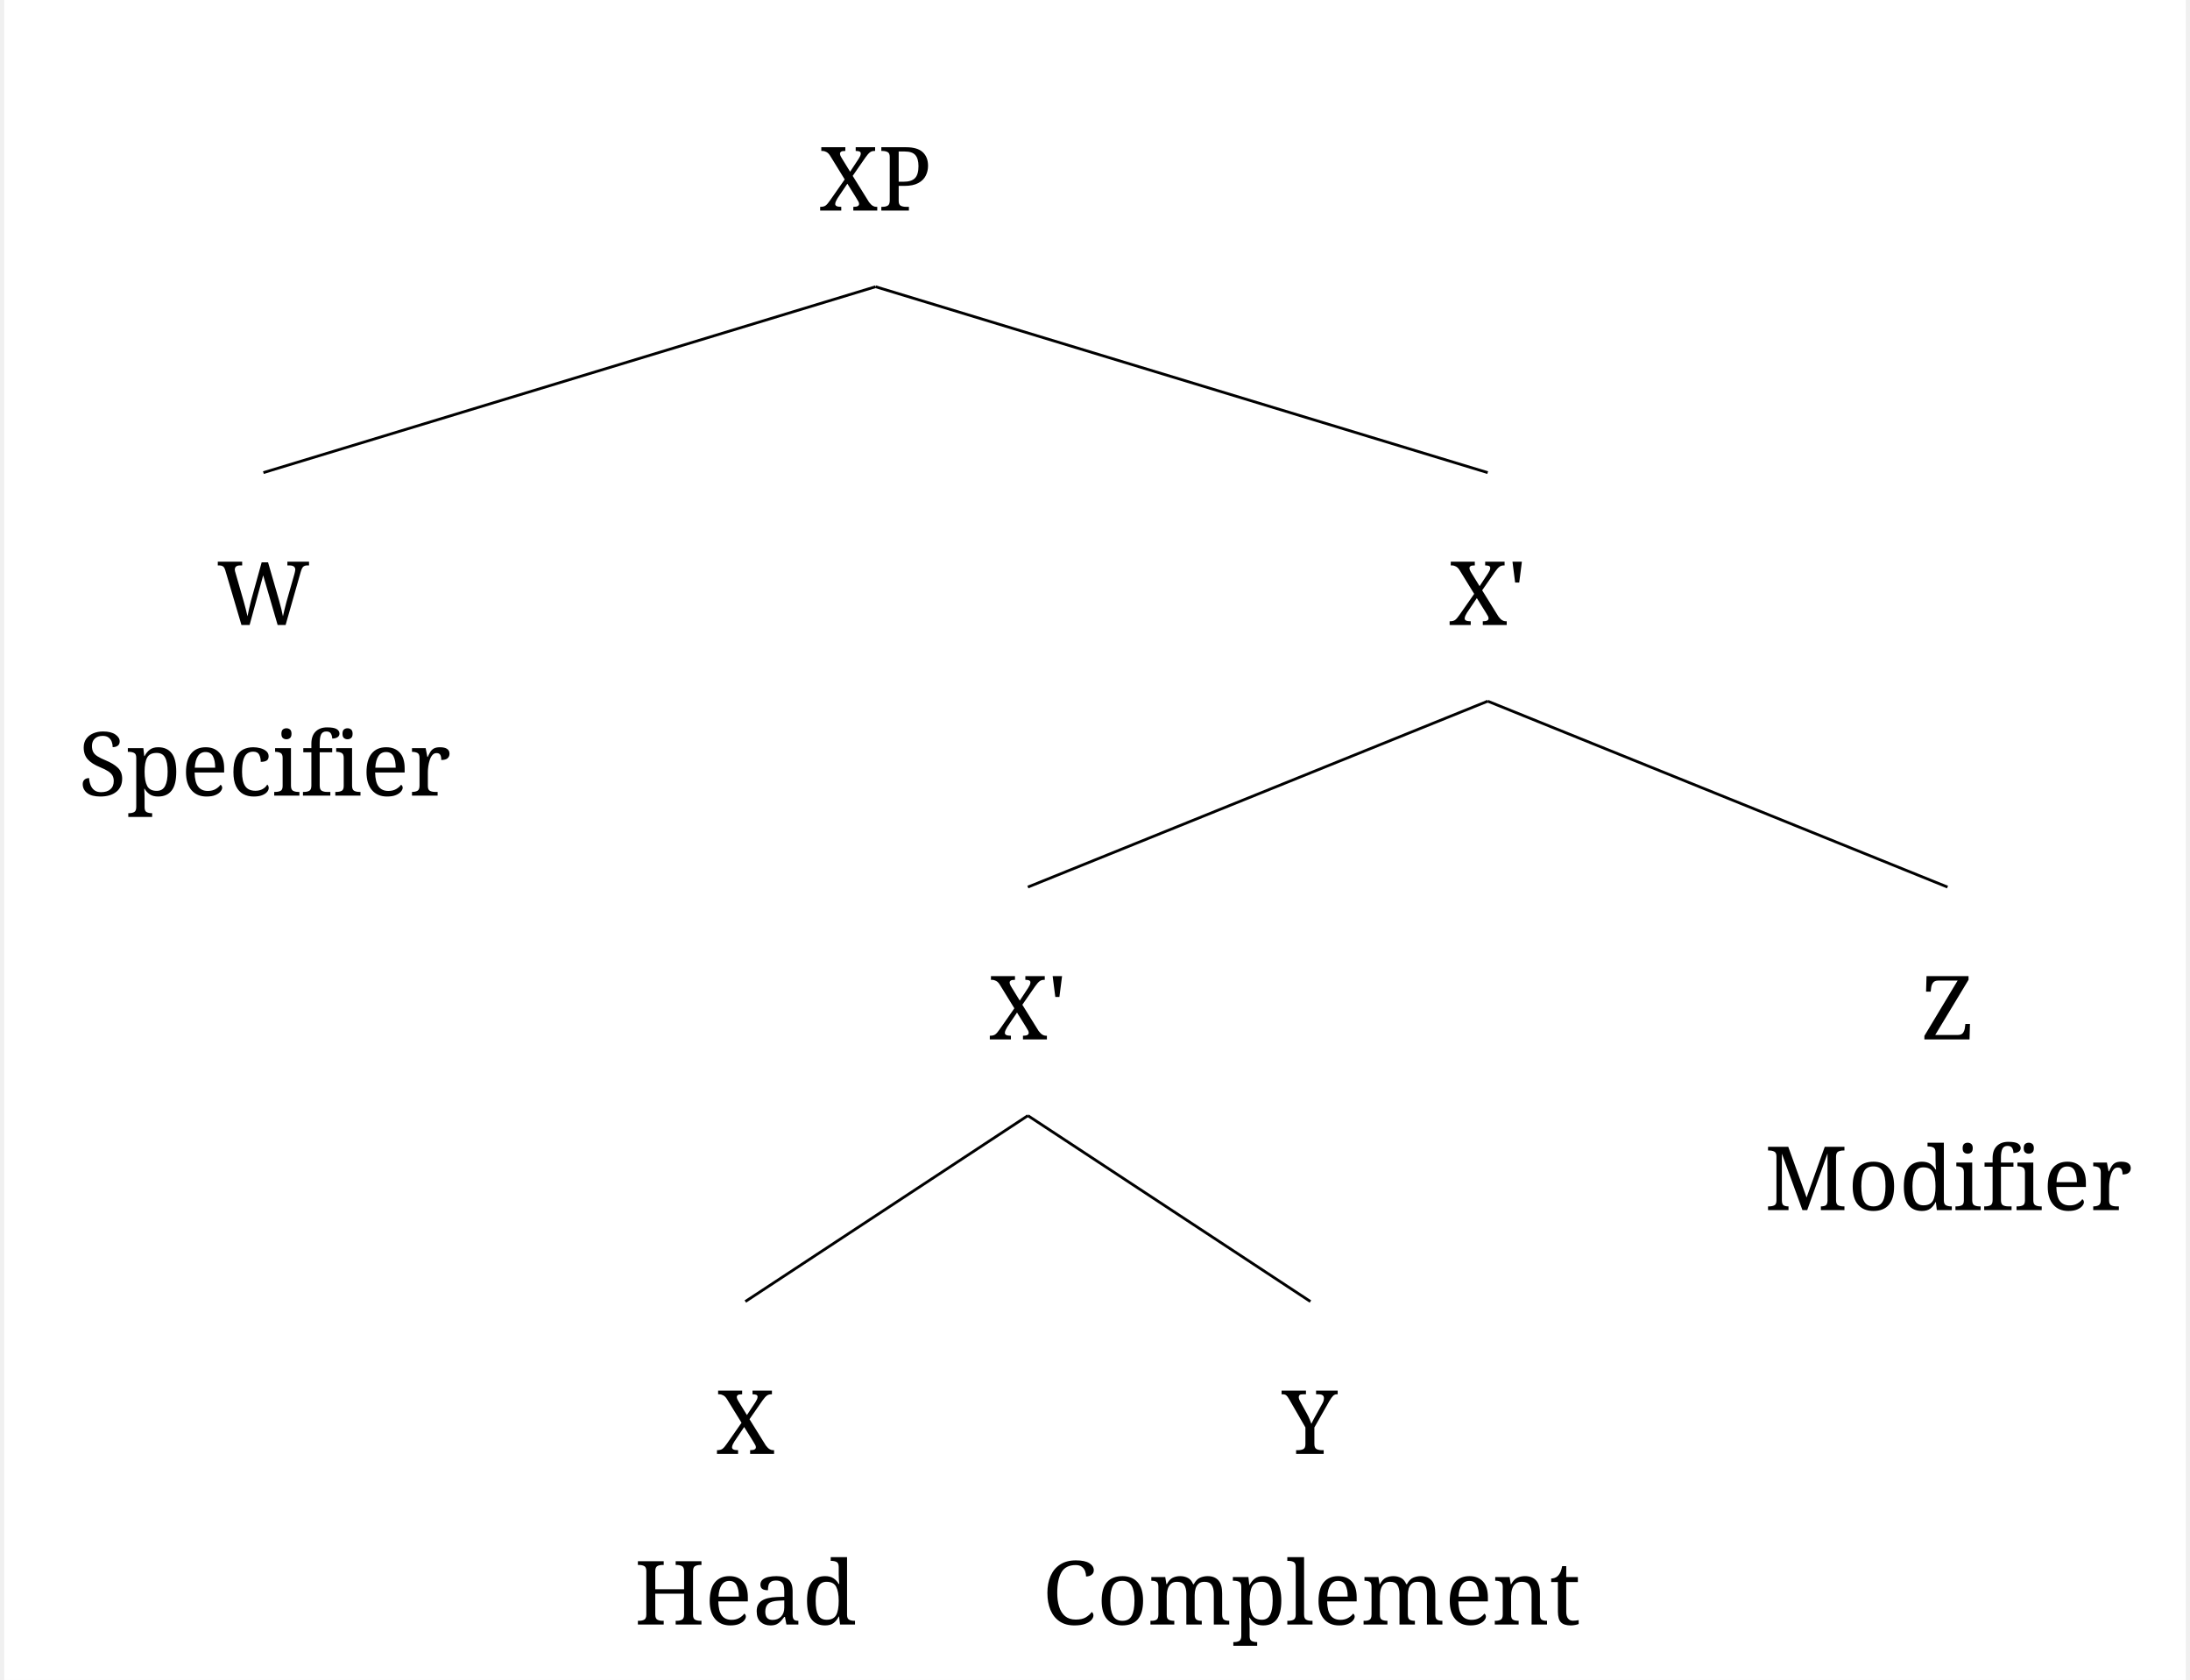
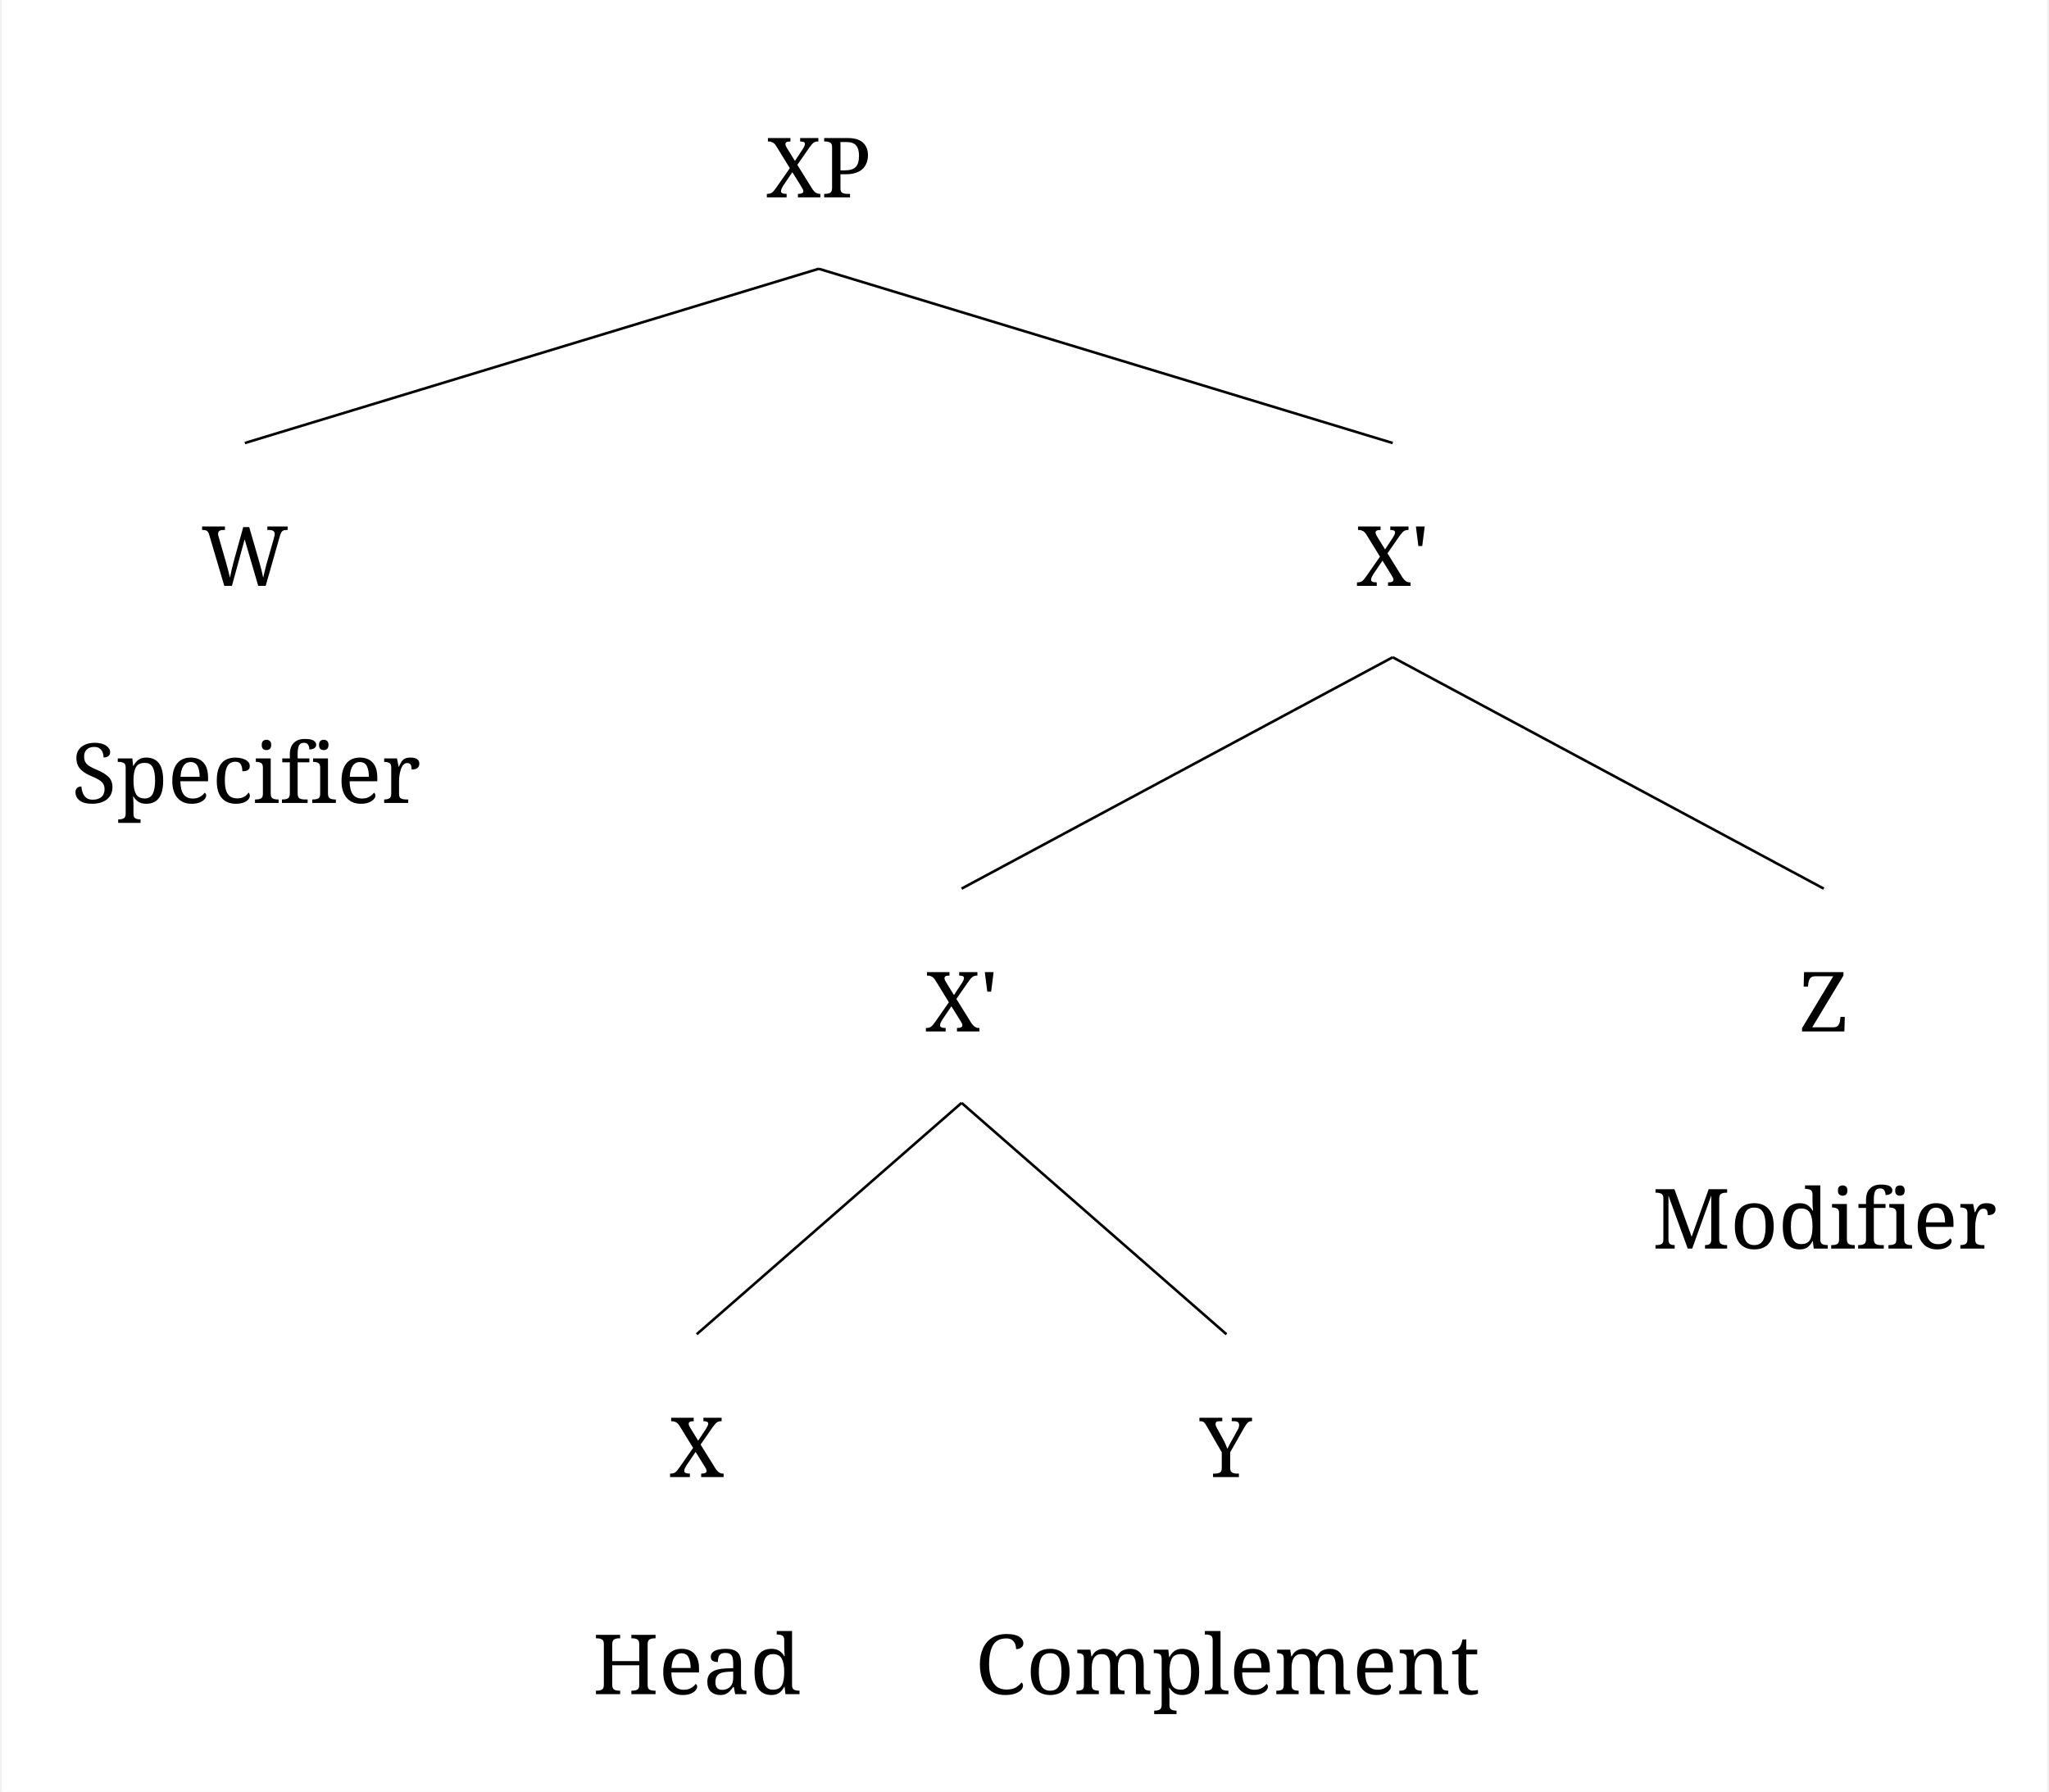
- <svg xmlns="http://www.w3.org/2000/svg" width="1554.8" height="1192.8" viewBox="-20, -20, 1574.8, 1212.8" version="1.1">
+ <svg xmlns="http://www.w3.org/2000/svg" width="1554.8" height="1360.0" viewBox="-20, -20, 1574.8, 1380.0" version="1.1">
  <defs>
    <marker id="arrow" markerUnits="strokeWidth" markerWidth="13.44" markerHeight="13.44" viewBox="0 0 13.44 13.44" refX="6.72" refY="0">
      <polyline fill="none" stroke="black" stroke-width="1" points="0,13.44,6.72,0,13.44,13.44" />
    </marker>
    <marker id="arrowForward" viewBox="0 0 10 10" refX="5" refY="5" markerWidth="13.44" markerHeight="13.44" orient="auto-start-reverse">
      <path d="M 0 0 L 10 5 L 0 10 z" fill="black" />
    </marker>
    <marker id="arrowBackward" viewBox="0 0 10 10" refX="5" refY="5" markerWidth="13.44" markerHeight="13.44" orient="auto">
      <path d="M 0 0 L 10 5 L 0 10 z" fill="black" />
    </marker>
-     <marker id="arrowBothways" viewBox="0 0 30 10" refX="15" refY="5" markerWidth="33.6" markerHeight="33.6" orient="auto">
+     <marker id="arrowBothways" viewBox="0 0 30 10" refX="15" refY="5" markerWidth="40.32" markerHeight="40.32" orient="auto">
      <path d="M 0 5 L 10 0 L 10 5 L 20 5 L 20 0 L 30 5 L 20 10 L 20 5 L 10 5 L 10 10 z" fill="black" />
    </marker>
    <pattern id="hatchBlack" x="10" y="10" width="10" height="10" patternUnits="userSpaceOnUse" patternTransform="rotate(45)">
      <line x1="0" y="0" x2="0" y2="10" stroke="black" stroke-width="4" />
    </pattern>
    <pattern id="hatchForNode" x="10" y="10" width="10" height="10" patternUnits="userSpaceOnUse" patternTransform="rotate(45)">
      <line x1="0" y="0" x2="0" y2="10" stroke="black" stroke-width="4" />
    </pattern>
    <pattern id="hatchForLeaf" x="10" y="10" width="10" height="10" patternUnits="userSpaceOnUse" patternTransform="rotate(45)">
      <line x1="0" y="0" x2="0" y2="10" stroke="black" stroke-width="4" />
    </pattern>
  </defs>
-   <rect x="-20" y="-20" width="1574.8" height="1212.8" stroke="none" fill="white" />"
+   <rect x="-20" y="-20" width="1574.8" height="1380.0" stroke="none" fill="white" />"
<text white-space="pre" alignment-baseline="text-top" style="fill: black; font-size: 64px;" x="568.487" y="132.0">
    <tspan x="568.487" y="132.0" style="" text-decoration="" font-family="'Noto Serif', 'Noto Serif JP', OpenMoji, 'OpenMoji Color', 'OpenMoji Black', serif">XP</tspan>
  </text>
  <text white-space="pre" alignment-baseline="text-top" style="fill: black; font-size: 64px;" x="133.6" y="431.2">
    <tspan x="133.6" y="431.2" style="" text-decoration="" font-family="'Noto Serif', 'Noto Serif JP', OpenMoji, 'OpenMoji Color', 'OpenMoji Black', serif">W</tspan>
  </text>
-   <text white-space="pre" alignment-baseline="text-top" style="fill: black; font-size: 64px;" x="33.6" y="554.4">
-     <tspan x="33.6" y="554.4" style="" text-decoration="" font-family="'Noto Serif', 'Noto Serif JP', OpenMoji, 'OpenMoji Color', 'OpenMoji Black', serif">Specifier</tspan>
+   <text white-space="pre" alignment-baseline="text-top" style="fill: black; font-size: 64px;" x="33.6" y="598.4">
+     <tspan x="33.6" y="598.4" style="" text-decoration="" font-family="'Noto Serif', 'Noto Serif JP', OpenMoji, 'OpenMoji Color', 'OpenMoji Black', serif">Specifier</tspan>
  </text>
  <text white-space="pre" alignment-baseline="text-top" style="fill: black; font-size: 64px;" x="1022.875" y="431.2">
    <tspan x="1022.875" y="431.2" style="" text-decoration="" font-family="'Noto Serif', 'Noto Serif JP', OpenMoji, 'OpenMoji Color', 'OpenMoji Black', serif">X'</tspan>
  </text>
-   <text white-space="pre" alignment-baseline="text-top" style="fill: black; font-size: 64px;" x="690.95" y="730.4">
-     <tspan x="690.95" y="730.4" style="" text-decoration="" font-family="'Noto Serif', 'Noto Serif JP', OpenMoji, 'OpenMoji Color', 'OpenMoji Black', serif">X'</tspan>
+   <text white-space="pre" alignment-baseline="text-top" style="fill: black; font-size: 64px;" x="690.95" y="774.4">
+     <tspan x="690.95" y="774.4" style="" text-decoration="" font-family="'Noto Serif', 'Noto Serif JP', OpenMoji, 'OpenMoji Color', 'OpenMoji Black', serif">X'</tspan>
  </text>
-   <text white-space="pre" alignment-baseline="text-top" style="fill: black; font-size: 64px;" x="494.0" y="1029.6">
-     <tspan x="494.0" y="1029.6" style="" text-decoration="" font-family="'Noto Serif', 'Noto Serif JP', OpenMoji, 'OpenMoji Color', 'OpenMoji Black', serif">X</tspan>
+   <text white-space="pre" alignment-baseline="text-top" style="fill: black; font-size: 64px;" x="494.0" y="1117.6">
+     <tspan x="494.0" y="1117.6" style="" text-decoration="" font-family="'Noto Serif', 'Noto Serif JP', OpenMoji, 'OpenMoji Color', 'OpenMoji Black', serif">X</tspan>
  </text>
-   <text white-space="pre" alignment-baseline="text-top" style="fill: black; font-size: 64px;" x="435.0" y="1152.8">
-     <tspan x="435.0" y="1152.8" style="" text-decoration="" font-family="'Noto Serif', 'Noto Serif JP', OpenMoji, 'OpenMoji Color', 'OpenMoji Black', serif">Head</tspan>
+   <text white-space="pre" alignment-baseline="text-top" style="fill: black; font-size: 64px;" x="435.0" y="1284.8">
+     <tspan x="435.0" y="1284.8" style="" text-decoration="" font-family="'Noto Serif', 'Noto Serif JP', OpenMoji, 'OpenMoji Color', 'OpenMoji Black', serif">Head</tspan>
  </text>
-   <text white-space="pre" alignment-baseline="text-top" style="fill: black; font-size: 64px;" x="902.4" y="1029.6">
-     <tspan x="902.4" y="1029.6" style="" text-decoration="" font-family="'Noto Serif', 'Noto Serif JP', OpenMoji, 'OpenMoji Color', 'OpenMoji Black', serif">Y</tspan>
+   <text white-space="pre" alignment-baseline="text-top" style="fill: black; font-size: 64px;" x="902.4" y="1117.6">
+     <tspan x="902.4" y="1117.6" style="" text-decoration="" font-family="'Noto Serif', 'Noto Serif JP', OpenMoji, 'OpenMoji Color', 'OpenMoji Black', serif">Y</tspan>
  </text>
-   <text white-space="pre" alignment-baseline="text-top" style="fill: black; font-size: 64px;" x="729.4" y="1152.8">
-     <tspan x="729.4" y="1152.8" style="" text-decoration="" font-family="'Noto Serif', 'Noto Serif JP', OpenMoji, 'OpenMoji Color', 'OpenMoji Black', serif">Complement</tspan>
+   <text white-space="pre" alignment-baseline="text-top" style="fill: black; font-size: 64px;" x="729.4" y="1284.8">
+     <tspan x="729.4" y="1284.8" style="" text-decoration="" font-family="'Noto Serif', 'Noto Serif JP', OpenMoji, 'OpenMoji Color', 'OpenMoji Black', serif">Complement</tspan>
  </text>
-   <text white-space="pre" alignment-baseline="text-top" style="fill: black; font-size: 64px;" x="1363.8" y="730.4">
-     <tspan x="1363.8" y="730.4" style="" text-decoration="" font-family="'Noto Serif', 'Noto Serif JP', OpenMoji, 'OpenMoji Color', 'OpenMoji Black', serif">Z</tspan>
+   <text white-space="pre" alignment-baseline="text-top" style="fill: black; font-size: 64px;" x="1363.8" y="774.4">
+     <tspan x="1363.8" y="774.4" style="" text-decoration="" font-family="'Noto Serif', 'Noto Serif JP', OpenMoji, 'OpenMoji Color', 'OpenMoji Black', serif">Z</tspan>
  </text>
-   <text white-space="pre" alignment-baseline="text-top" style="fill: black; font-size: 64px;" x="1250.8" y="853.6">
-     <tspan x="1250.8" y="853.6" style="" text-decoration="" font-family="'Noto Serif', 'Noto Serif JP', OpenMoji, 'OpenMoji Color', 'OpenMoji Black', serif">Modifier</tspan>
+   <text white-space="pre" alignment-baseline="text-top" style="fill: black; font-size: 64px;" x="1250.8" y="941.6">
+     <tspan x="1250.8" y="941.6" style="" text-decoration="" font-family="'Noto Serif', 'Noto Serif JP', OpenMoji, 'OpenMoji Color', 'OpenMoji Black', serif">Modifier</tspan>
  </text>
  <line style="stroke:black; stroke-width:2;" x1="167.1" y1="321.2" x2="608.987" y2="187.0" />
  <line style="stroke:black; stroke-width:2;" x1="1050.875" y1="321.2" x2="608.987" y2="187.0" />
-   <line style="stroke:black; stroke-width:2;" x1="718.95" y1="620.4" x2="1050.875" y2="486.2" />
-   <line style="stroke:black; stroke-width:2;" x1="1382.8" y1="620.4" x2="1050.875" y2="486.2" />
-   <line style="stroke:black; stroke-width:2;" x1="515.0" y1="919.6" x2="718.95" y2="785.4" />
-   <line style="stroke:black; stroke-width:2;" x1="922.9" y1="919.6" x2="718.95" y2="785.4" />
+   <line style="stroke:black; stroke-width:2;" x1="718.95" y1="664.4" x2="1050.875" y2="486.2" />
+   <line style="stroke:black; stroke-width:2;" x1="1382.8" y1="664.4" x2="1050.875" y2="486.2" />
+   <line style="stroke:black; stroke-width:2;" x1="515.0" y1="1007.6" x2="718.95" y2="829.4" />
+   <line style="stroke:black; stroke-width:2;" x1="922.9" y1="1007.6" x2="718.95" y2="829.4" />
</svg>
